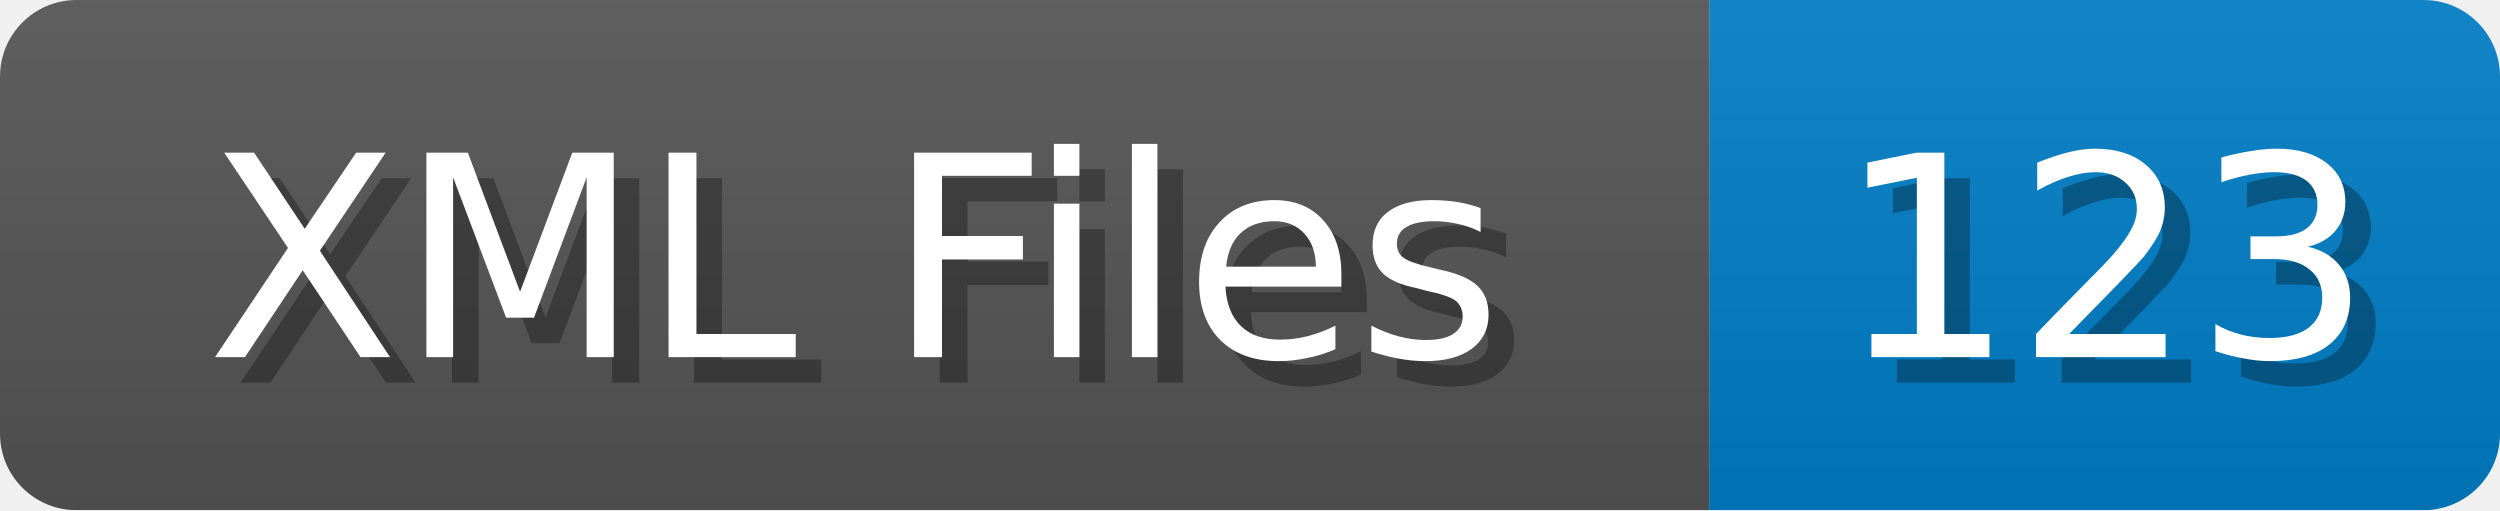
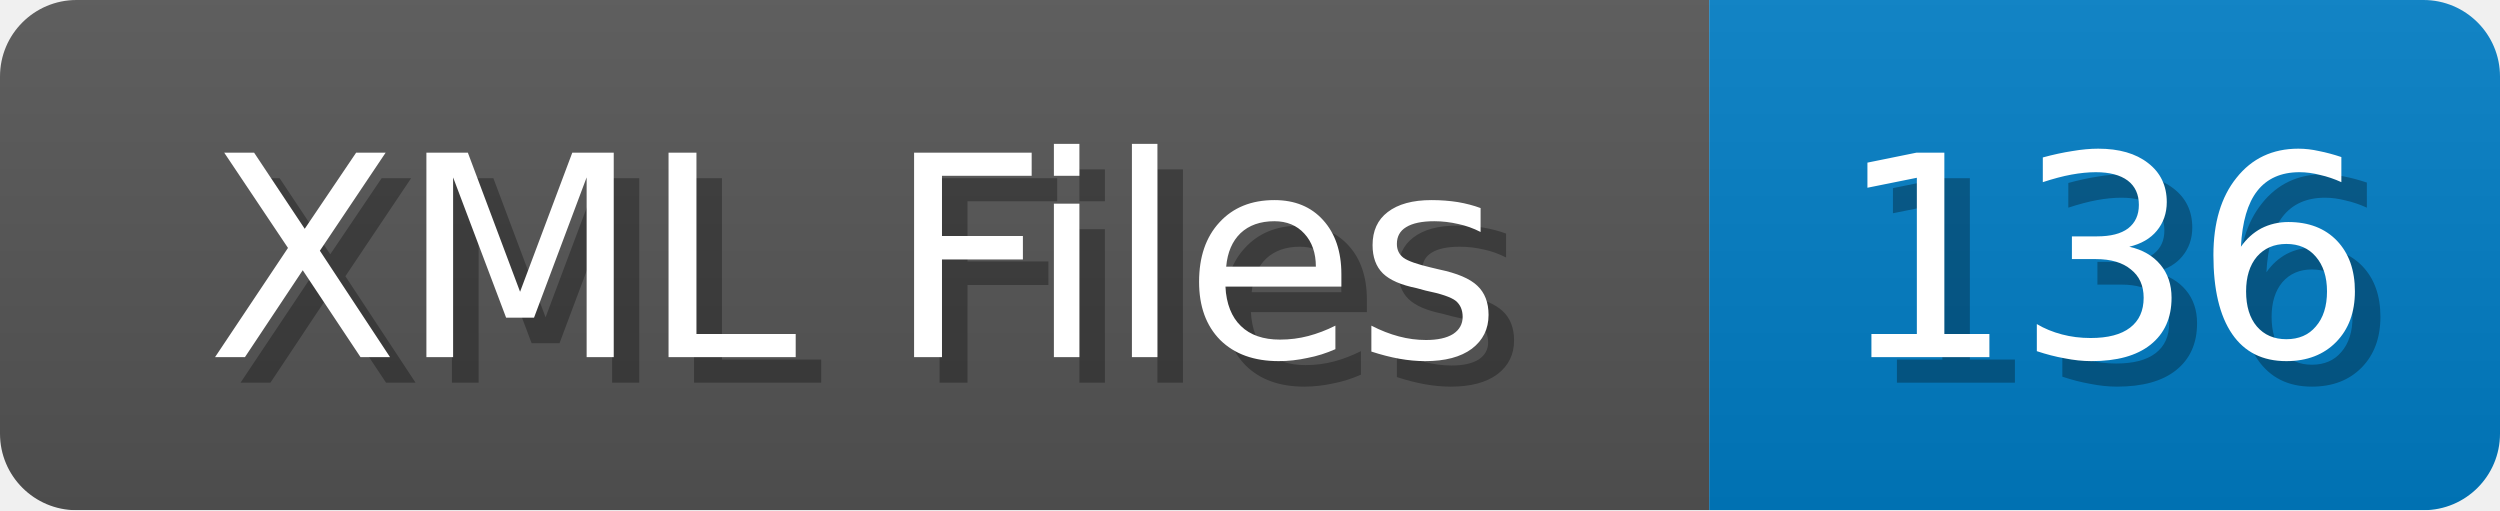
<svg xmlns="http://www.w3.org/2000/svg" width="98" height="20">
  <linearGradient id="b" x2="0" y2="100%">
    <stop offset="0" stop-color="#bbb" stop-opacity=".1" />
    <stop offset="1" stop-opacity=".1" />
  </linearGradient>
  <mask id="anybadge_1">
    <rect width="98" height="20" rx="3" fill="#fff" />
  </mask>
  <g mask="url(#anybadge_1)">
    <path fill="#555" d="M0 0h67v20H0z" />
    <path fill="#007ec6" d="M67 0h31v20H67z" />
    <path fill="url(#b)" d="M0 0h98v20H0z" />
  </g>
  <g fill="#fff" text-anchor="middle" font-family="DejaVu Sans,Verdana,Geneva,sans-serif" font-size="11">
    <text x="34.5" y="15" fill="#010101" fill-opacity=".3">XML Files</text>
    <text x="33.5" y="14">XML Files</text>
  </g>
  <g fill="#fff" text-anchor="middle" font-family="DejaVu Sans,Verdana,Geneva,sans-serif" font-size="11">
-     <text x="83.5" y="15" fill="#010101" fill-opacity=".3">123</text>
-     <text x="82.5" y="14">123</text>
+     <text x="83.5" y="15" fill="#010101" fill-opacity=".3">136</text>
+     <text x="82.5" y="14">136</text>
  </g>
</svg>
